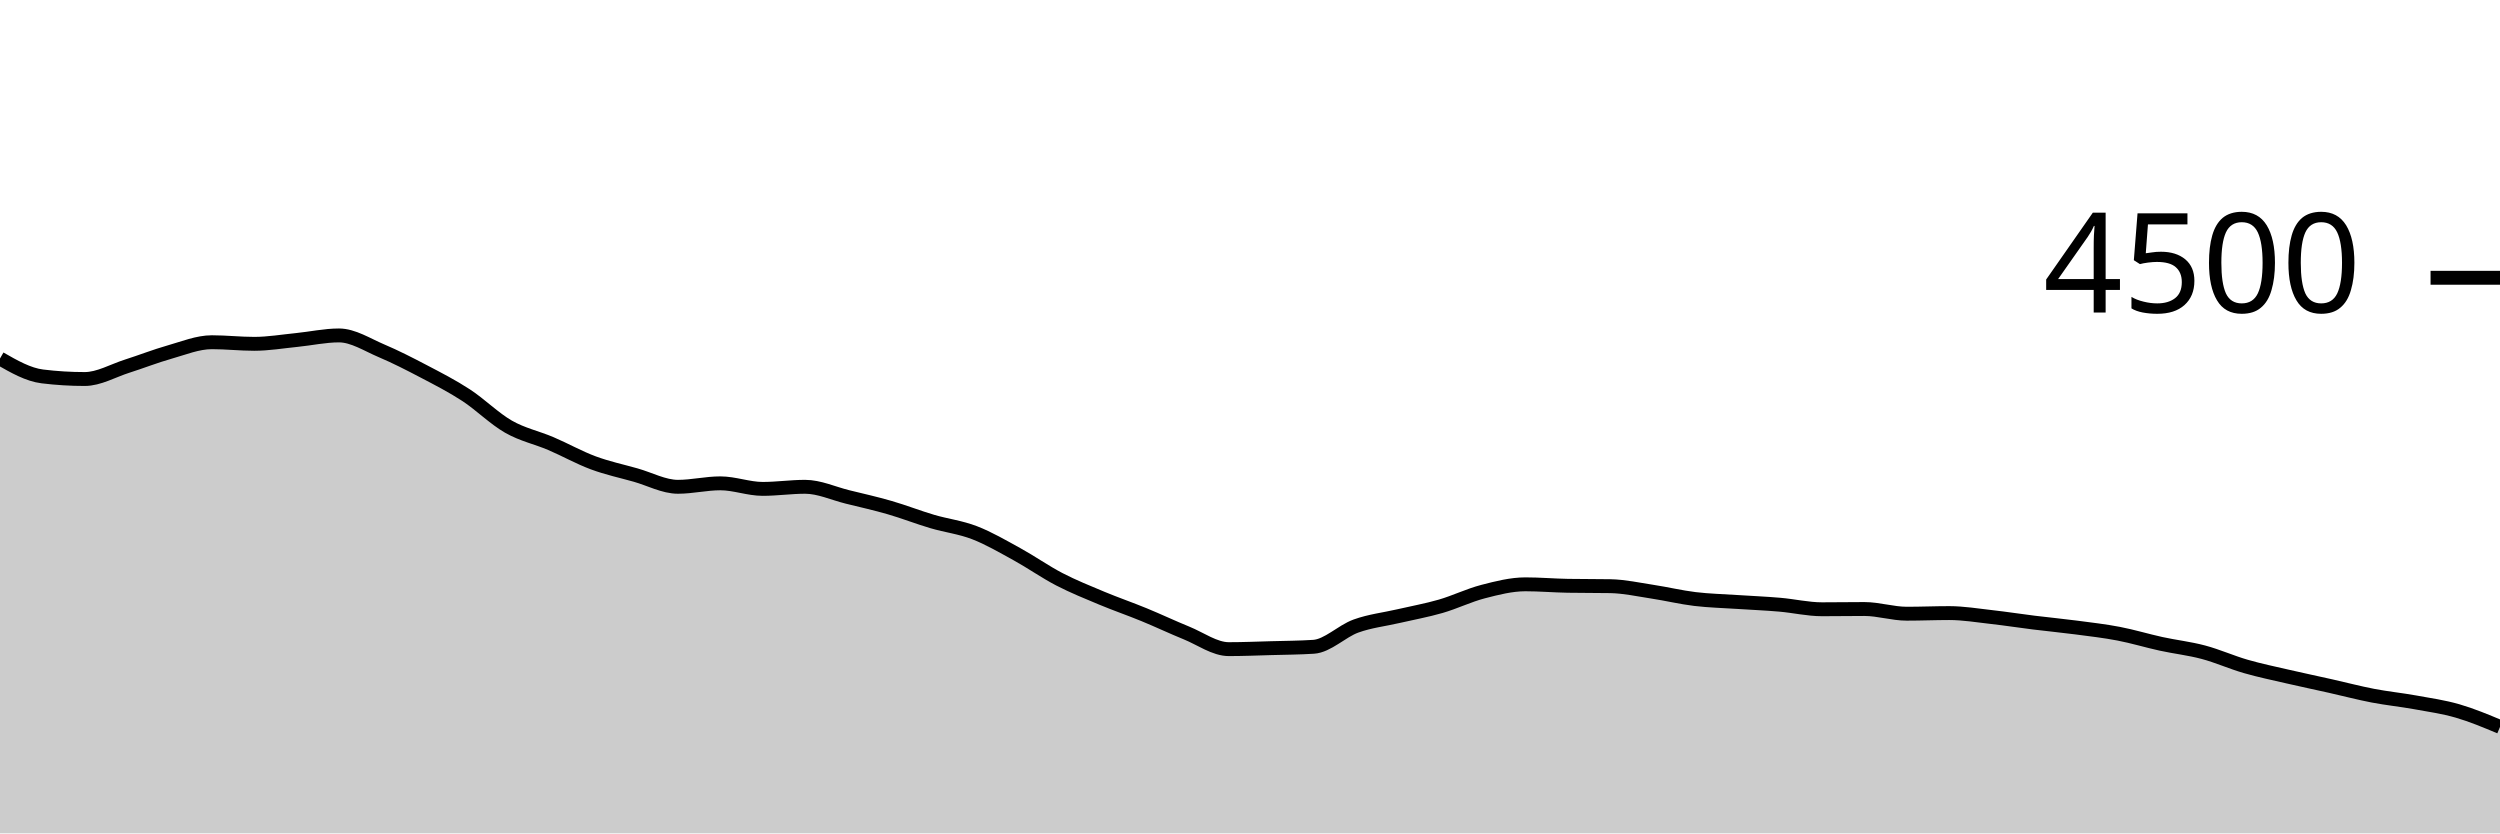
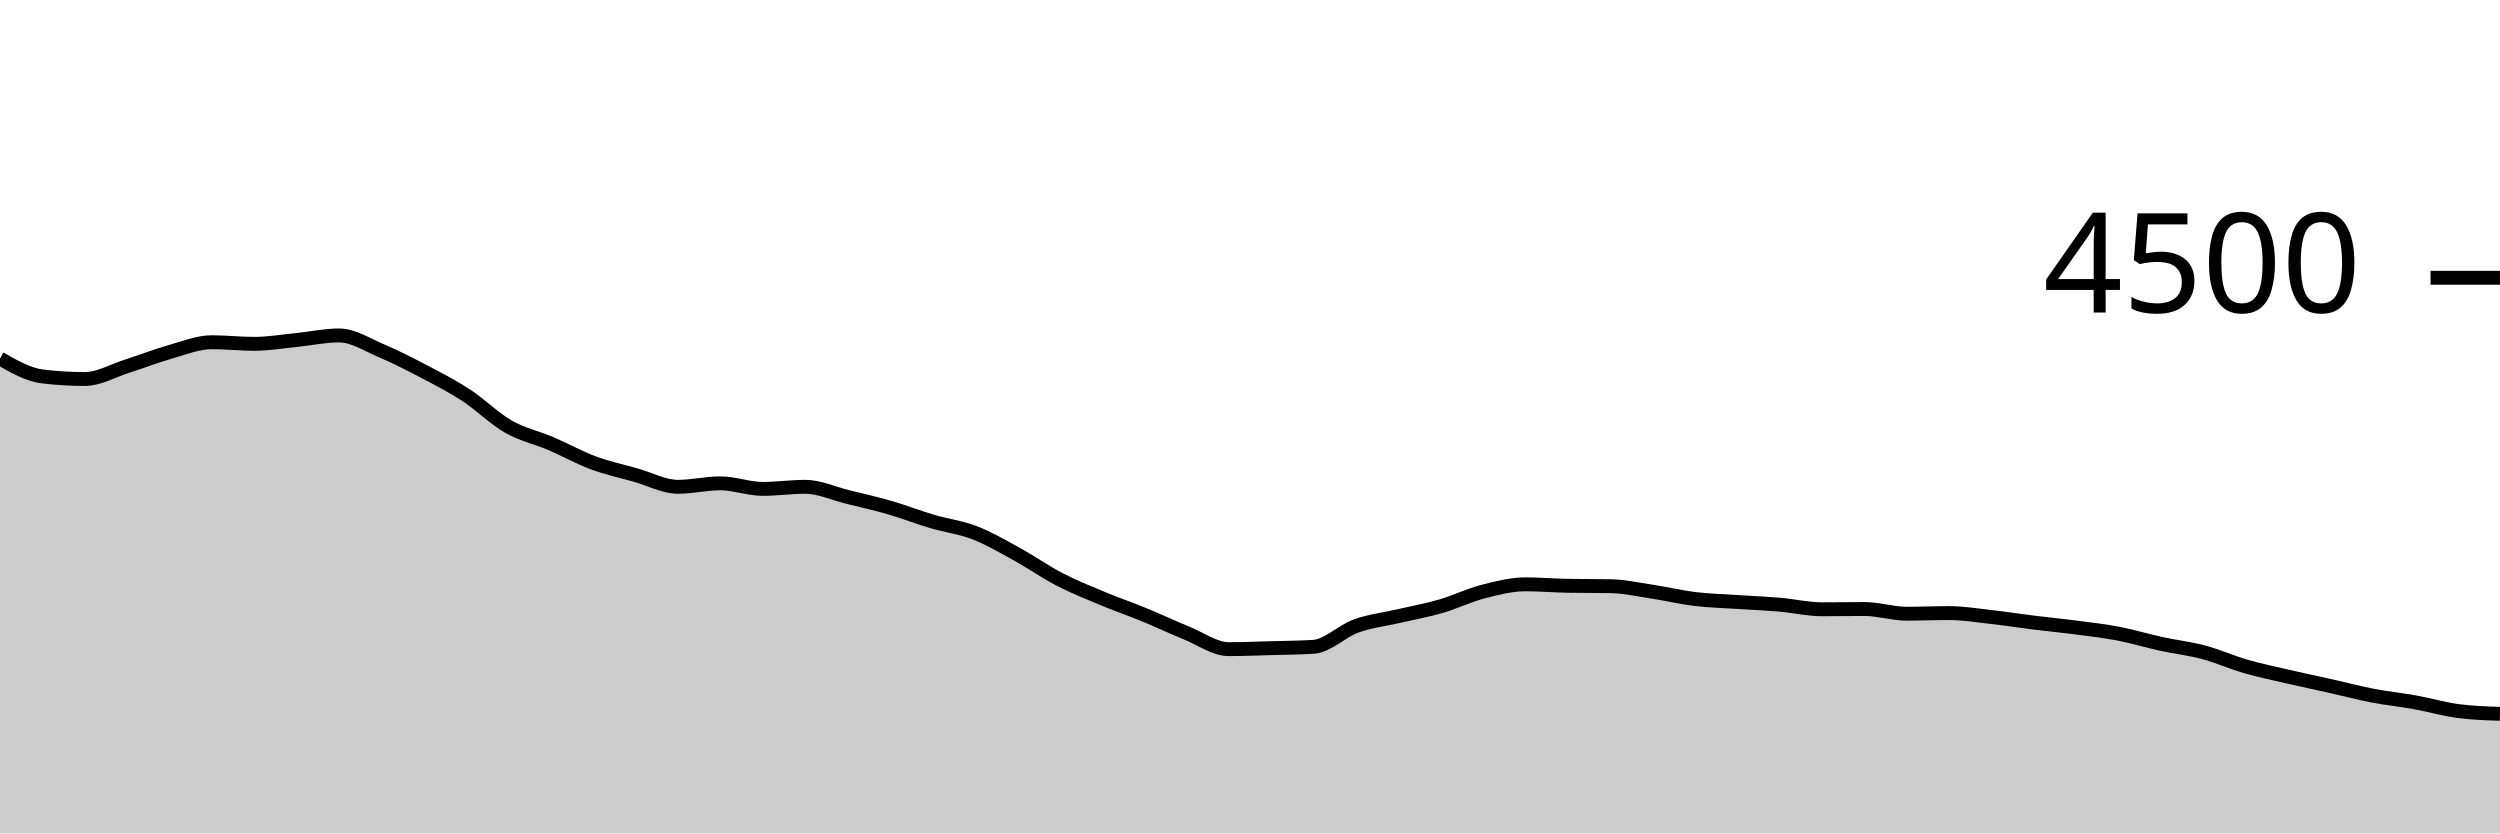
<svg xmlns="http://www.w3.org/2000/svg" viewBox="0 0 180 60">
  <g transform="translate(0,20)">
-     <path class="area" fill="rgba(0, 0, 0, 0.2)" d="M0,5.813C1.017,6.396,2.034,6.978,3.051,7.102C4.068,7.227,5.085,7.289,6.102,7.289C7.119,7.289,8.136,6.687,9.153,6.364C10.169,6.041,11.186,5.639,12.203,5.351C13.22,5.064,14.237,4.64,15.254,4.64C16.271,4.64,17.288,4.756,18.305,4.756C19.322,4.756,20.339,4.581,21.356,4.48C22.373,4.379,23.39,4.151,24.407,4.151C25.424,4.151,26.441,4.822,27.458,5.253C28.475,5.684,29.492,6.204,30.508,6.738C31.525,7.271,32.542,7.79,33.559,8.453C34.576,9.117,35.593,10.139,36.61,10.72C37.627,11.301,38.644,11.504,39.661,11.938C40.678,12.372,41.695,12.947,42.712,13.324C43.729,13.702,44.746,13.917,45.763,14.204C46.78,14.492,47.797,15.049,48.814,15.049C49.831,15.049,50.847,14.8,51.864,14.8C52.881,14.8,53.898,15.2,54.915,15.2C55.932,15.2,56.949,15.049,57.966,15.049C58.983,15.049,60,15.527,61.017,15.778C62.034,16.028,63.051,16.256,64.068,16.551C65.085,16.846,66.102,17.246,67.119,17.547C68.136,17.847,69.153,17.963,70.169,18.356C71.186,18.748,72.203,19.344,73.22,19.902C74.237,20.461,75.254,21.179,76.271,21.707C77.288,22.234,78.305,22.641,79.322,23.067C80.339,23.492,81.356,23.84,82.373,24.258C83.39,24.676,84.407,25.16,85.424,25.573C86.441,25.987,87.458,26.738,88.475,26.738C89.492,26.738,90.508,26.695,91.525,26.667C92.542,26.639,93.559,26.634,94.576,26.569C95.593,26.504,96.61,25.443,97.627,25.076C98.644,24.708,99.661,24.601,100.678,24.364C101.695,24.127,102.712,23.948,103.729,23.653C104.746,23.359,105.763,22.859,106.78,22.596C107.797,22.332,108.814,22.071,109.831,22.071C110.847,22.071,111.864,22.16,112.881,22.178C113.898,22.196,114.915,22.187,115.932,22.204C116.949,22.222,117.966,22.45,118.983,22.604C120,22.759,121.017,23.006,122.034,23.129C123.051,23.252,124.068,23.274,125.085,23.342C126.102,23.41,127.119,23.45,128.136,23.538C129.153,23.625,130.169,23.867,131.186,23.867C132.203,23.867,133.22,23.849,134.237,23.849C135.254,23.849,136.271,24.187,137.288,24.187C138.305,24.187,139.322,24.142,140.339,24.142C141.356,24.142,142.373,24.313,143.39,24.427C144.407,24.541,145.424,24.701,146.441,24.827C147.458,24.953,148.475,25.049,149.492,25.182C150.508,25.316,151.525,25.431,152.542,25.627C153.559,25.822,154.576,26.133,155.593,26.356C156.61,26.578,157.627,26.689,158.644,26.96C159.661,27.231,160.678,27.689,161.695,27.982C162.712,28.276,163.729,28.484,164.746,28.72C165.763,28.956,166.78,29.167,167.797,29.396C168.814,29.624,169.831,29.893,170.847,30.089C171.864,30.284,172.881,30.385,173.898,30.569C174.915,30.753,175.932,30.896,176.949,31.191C177.966,31.486,178.983,31.912,180,32.338L180,40C178.983,40,177.966,40,176.949,40C175.932,40,174.915,40,173.898,40C172.881,40,171.864,40,170.847,40C169.831,40,168.814,40,167.797,40C166.78,40,165.763,40,164.746,40C163.729,40,162.712,40,161.695,40C160.678,40,159.661,40,158.644,40C157.627,40,156.61,40,155.593,40C154.576,40,153.559,40,152.542,40C151.525,40,150.508,40,149.492,40C148.475,40,147.458,40,146.441,40C145.424,40,144.407,40,143.39,40C142.373,40,141.356,40,140.339,40C139.322,40,138.305,40,137.288,40C136.271,40,135.254,40,134.237,40C133.22,40,132.203,40,131.186,40C130.169,40,129.153,40,128.136,40C127.119,40,126.102,40,125.085,40C124.068,40,123.051,40,122.034,40C121.017,40,120,40,118.983,40C117.966,40,116.949,40,115.932,40C114.915,40,113.898,40,112.881,40C111.864,40,110.847,40,109.831,40C108.814,40,107.797,40,106.78,40C105.763,40,104.746,40,103.729,40C102.712,40,101.695,40,100.678,40C99.661,40,98.644,40,97.627,40C96.61,40,95.593,40,94.576,40C93.559,40,92.542,40,91.525,40C90.508,40,89.492,40,88.475,40C87.458,40,86.441,40,85.424,40C84.407,40,83.39,40,82.373,40C81.356,40,80.339,40,79.322,40C78.305,40,77.288,40,76.271,40C75.254,40,74.237,40,73.22,40C72.203,40,71.186,40,70.169,40C69.153,40,68.136,40,67.119,40C66.102,40,65.085,40,64.068,40C63.051,40,62.034,40,61.017,40C60,40,58.983,40,57.966,40C56.949,40,55.932,40,54.915,40C53.898,40,52.881,40,51.864,40C50.847,40,49.831,40,48.814,40C47.797,40,46.78,40,45.763,40C44.746,40,43.729,40,42.712,40C41.695,40,40.678,40,39.661,40C38.644,40,37.627,40,36.61,40C35.593,40,34.576,40,33.559,40C32.542,40,31.525,40,30.508,40C29.492,40,28.475,40,27.458,40C26.441,40,25.424,40,24.407,40C23.39,40,22.373,40,21.356,40C20.339,40,19.322,40,18.305,40C17.288,40,16.271,40,15.254,40C14.237,40,13.22,40,12.203,40C11.186,40,10.169,40,9.153,40C8.136,40,7.119,40,6.102,40C5.085,40,4.068,40,3.051,40C2.034,40,1.017,40,0,40Z" />
-     <path class="line" stroke="black" fill="none" d="M0,5.813C1.017,6.396,2.034,6.978,3.051,7.102C4.068,7.227,5.085,7.289,6.102,7.289C7.119,7.289,8.136,6.687,9.153,6.364C10.169,6.041,11.186,5.639,12.203,5.351C13.22,5.064,14.237,4.64,15.254,4.64C16.271,4.64,17.288,4.756,18.305,4.756C19.322,4.756,20.339,4.581,21.356,4.48C22.373,4.379,23.39,4.151,24.407,4.151C25.424,4.151,26.441,4.822,27.458,5.253C28.475,5.684,29.492,6.204,30.508,6.738C31.525,7.271,32.542,7.79,33.559,8.453C34.576,9.117,35.593,10.139,36.61,10.72C37.627,11.301,38.644,11.504,39.661,11.938C40.678,12.372,41.695,12.947,42.712,13.324C43.729,13.702,44.746,13.917,45.763,14.204C46.78,14.492,47.797,15.049,48.814,15.049C49.831,15.049,50.847,14.8,51.864,14.8C52.881,14.8,53.898,15.2,54.915,15.2C55.932,15.2,56.949,15.049,57.966,15.049C58.983,15.049,60,15.527,61.017,15.778C62.034,16.028,63.051,16.256,64.068,16.551C65.085,16.846,66.102,17.246,67.119,17.547C68.136,17.847,69.153,17.963,70.169,18.356C71.186,18.748,72.203,19.344,73.22,19.902C74.237,20.461,75.254,21.179,76.271,21.707C77.288,22.234,78.305,22.641,79.322,23.067C80.339,23.492,81.356,23.84,82.373,24.258C83.39,24.676,84.407,25.16,85.424,25.573C86.441,25.987,87.458,26.738,88.475,26.738C89.492,26.738,90.508,26.695,91.525,26.667C92.542,26.639,93.559,26.634,94.576,26.569C95.593,26.504,96.61,25.443,97.627,25.076C98.644,24.708,99.661,24.601,100.678,24.364C101.695,24.127,102.712,23.948,103.729,23.653C104.746,23.359,105.763,22.859,106.78,22.596C107.797,22.332,108.814,22.071,109.831,22.071C110.847,22.071,111.864,22.16,112.881,22.178C113.898,22.196,114.915,22.187,115.932,22.204C116.949,22.222,117.966,22.45,118.983,22.604C120,22.759,121.017,23.006,122.034,23.129C123.051,23.252,124.068,23.274,125.085,23.342C126.102,23.41,127.119,23.45,128.136,23.538C129.153,23.625,130.169,23.867,131.186,23.867C132.203,23.867,133.22,23.849,134.237,23.849C135.254,23.849,136.271,24.187,137.288,24.187C138.305,24.187,139.322,24.142,140.339,24.142C141.356,24.142,142.373,24.313,143.39,24.427C144.407,24.541,145.424,24.701,146.441,24.827C147.458,24.953,148.475,25.049,149.492,25.182C150.508,25.316,151.525,25.431,152.542,25.627C153.559,25.822,154.576,26.133,155.593,26.356C156.61,26.578,157.627,26.689,158.644,26.96C159.661,27.231,160.678,27.689,161.695,27.982C162.712,28.276,163.729,28.484,164.746,28.72C165.763,28.956,166.78,29.167,167.797,29.396C168.814,29.624,169.831,29.893,170.847,30.089C171.864,30.284,172.881,30.385,173.898,30.569C174.915,30.753,175.932,30.896,176.949,31.191C177.966,31.486,178.983,31.912,180,32.338" />
+     <path class="area" fill="rgba(0, 0, 0, 0.2)" d="M0,5.813C1.017,6.396,2.034,6.978,3.051,7.102C4.068,7.227,5.085,7.289,6.102,7.289C7.119,7.289,8.136,6.687,9.153,6.364C10.169,6.041,11.186,5.639,12.203,5.351C13.22,5.064,14.237,4.64,15.254,4.64C16.271,4.64,17.288,4.756,18.305,4.756C19.322,4.756,20.339,4.581,21.356,4.48C22.373,4.379,23.39,4.151,24.407,4.151C25.424,4.151,26.441,4.822,27.458,5.253C28.475,5.684,29.492,6.204,30.508,6.738C31.525,7.271,32.542,7.79,33.559,8.453C34.576,9.117,35.593,10.139,36.61,10.72C37.627,11.301,38.644,11.504,39.661,11.938C40.678,12.372,41.695,12.947,42.712,13.324C43.729,13.702,44.746,13.917,45.763,14.204C46.78,14.492,47.797,15.049,48.814,15.049C49.831,15.049,50.847,14.8,51.864,14.8C52.881,14.8,53.898,15.2,54.915,15.2C55.932,15.2,56.949,15.049,57.966,15.049C58.983,15.049,60,15.527,61.017,15.778C62.034,16.028,63.051,16.256,64.068,16.551C65.085,16.846,66.102,17.246,67.119,17.547C68.136,17.847,69.153,17.963,70.169,18.356C71.186,18.748,72.203,19.344,73.22,19.902C74.237,20.461,75.254,21.179,76.271,21.707C77.288,22.234,78.305,22.641,79.322,23.067C80.339,23.492,81.356,23.84,82.373,24.258C83.39,24.676,84.407,25.16,85.424,25.573C86.441,25.987,87.458,26.738,88.475,26.738C89.492,26.738,90.508,26.695,91.525,26.667C92.542,26.639,93.559,26.634,94.576,26.569C95.593,26.504,96.61,25.443,97.627,25.076C98.644,24.708,99.661,24.601,100.678,24.364C101.695,24.127,102.712,23.948,103.729,23.653C104.746,23.359,105.763,22.859,106.78,22.596C107.797,22.332,108.814,22.071,109.831,22.071C110.847,22.071,111.864,22.16,112.881,22.178C113.898,22.196,114.915,22.187,115.932,22.204C116.949,22.222,117.966,22.45,118.983,22.604C120,22.759,121.017,23.006,122.034,23.129C123.051,23.252,124.068,23.274,125.085,23.342C126.102,23.41,127.119,23.45,128.136,23.538C129.153,23.625,130.169,23.867,131.186,23.867C132.203,23.867,133.22,23.849,134.237,23.849C135.254,23.849,136.271,24.187,137.288,24.187C138.305,24.187,139.322,24.142,140.339,24.142C141.356,24.142,142.373,24.313,143.39,24.427C144.407,24.541,145.424,24.701,146.441,24.827C147.458,24.953,148.475,25.049,149.492,25.182C150.508,25.316,151.525,25.431,152.542,25.627C153.559,25.822,154.576,26.133,155.593,26.356C156.61,26.578,157.627,26.689,158.644,26.96C159.661,27.231,160.678,27.689,161.695,27.982C162.712,28.276,163.729,28.484,164.746,28.72C165.763,28.956,166.78,29.167,167.797,29.396C168.814,29.624,169.831,29.893,170.847,30.089C171.864,30.284,172.881,30.385,173.898,30.569C174.915,30.753,175.932,31.055,176.949,31.191C177.966,31.327,178.983,31.361,180,31.396L180,40C178.983,40,177.966,40,176.949,40C175.932,40,174.915,40,173.898,40C172.881,40,171.864,40,170.847,40C169.831,40,168.814,40,167.797,40C166.78,40,165.763,40,164.746,40C163.729,40,162.712,40,161.695,40C160.678,40,159.661,40,158.644,40C157.627,40,156.61,40,155.593,40C154.576,40,153.559,40,152.542,40C151.525,40,150.508,40,149.492,40C148.475,40,147.458,40,146.441,40C145.424,40,144.407,40,143.39,40C142.373,40,141.356,40,140.339,40C139.322,40,138.305,40,137.288,40C136.271,40,135.254,40,134.237,40C133.22,40,132.203,40,131.186,40C130.169,40,129.153,40,128.136,40C127.119,40,126.102,40,125.085,40C124.068,40,123.051,40,122.034,40C121.017,40,120,40,118.983,40C117.966,40,116.949,40,115.932,40C114.915,40,113.898,40,112.881,40C111.864,40,110.847,40,109.831,40C108.814,40,107.797,40,106.78,40C105.763,40,104.746,40,103.729,40C102.712,40,101.695,40,100.678,40C99.661,40,98.644,40,97.627,40C96.61,40,95.593,40,94.576,40C93.559,40,92.542,40,91.525,40C90.508,40,89.492,40,88.475,40C87.458,40,86.441,40,85.424,40C84.407,40,83.39,40,82.373,40C81.356,40,80.339,40,79.322,40C78.305,40,77.288,40,76.271,40C75.254,40,74.237,40,73.22,40C72.203,40,71.186,40,70.169,40C69.153,40,68.136,40,67.119,40C66.102,40,65.085,40,64.068,40C63.051,40,62.034,40,61.017,40C60,40,58.983,40,57.966,40C56.949,40,55.932,40,54.915,40C53.898,40,52.881,40,51.864,40C50.847,40,49.831,40,48.814,40C47.797,40,46.78,40,45.763,40C44.746,40,43.729,40,42.712,40C41.695,40,40.678,40,39.661,40C38.644,40,37.627,40,36.61,40C35.593,40,34.576,40,33.559,40C32.542,40,31.525,40,30.508,40C29.492,40,28.475,40,27.458,40C26.441,40,25.424,40,24.407,40C23.39,40,22.373,40,21.356,40C20.339,40,19.322,40,18.305,40C17.288,40,16.271,40,15.254,40C14.237,40,13.22,40,12.203,40C11.186,40,10.169,40,9.153,40C8.136,40,7.119,40,6.102,40C5.085,40,4.068,40,3.051,40C2.034,40,1.017,40,0,40Z" />
+     <path class="line" stroke="black" fill="none" d="M0,5.813C1.017,6.396,2.034,6.978,3.051,7.102C4.068,7.227,5.085,7.289,6.102,7.289C7.119,7.289,8.136,6.687,9.153,6.364C10.169,6.041,11.186,5.639,12.203,5.351C13.22,5.064,14.237,4.64,15.254,4.64C16.271,4.64,17.288,4.756,18.305,4.756C19.322,4.756,20.339,4.581,21.356,4.48C22.373,4.379,23.39,4.151,24.407,4.151C25.424,4.151,26.441,4.822,27.458,5.253C28.475,5.684,29.492,6.204,30.508,6.738C31.525,7.271,32.542,7.79,33.559,8.453C34.576,9.117,35.593,10.139,36.61,10.72C37.627,11.301,38.644,11.504,39.661,11.938C40.678,12.372,41.695,12.947,42.712,13.324C43.729,13.702,44.746,13.917,45.763,14.204C46.78,14.492,47.797,15.049,48.814,15.049C49.831,15.049,50.847,14.8,51.864,14.8C52.881,14.8,53.898,15.2,54.915,15.2C55.932,15.2,56.949,15.049,57.966,15.049C58.983,15.049,60,15.527,61.017,15.778C62.034,16.028,63.051,16.256,64.068,16.551C65.085,16.846,66.102,17.246,67.119,17.547C68.136,17.847,69.153,17.963,70.169,18.356C71.186,18.748,72.203,19.344,73.22,19.902C74.237,20.461,75.254,21.179,76.271,21.707C77.288,22.234,78.305,22.641,79.322,23.067C80.339,23.492,81.356,23.84,82.373,24.258C83.39,24.676,84.407,25.16,85.424,25.573C86.441,25.987,87.458,26.738,88.475,26.738C89.492,26.738,90.508,26.695,91.525,26.667C92.542,26.639,93.559,26.634,94.576,26.569C95.593,26.504,96.61,25.443,97.627,25.076C98.644,24.708,99.661,24.601,100.678,24.364C101.695,24.127,102.712,23.948,103.729,23.653C104.746,23.359,105.763,22.859,106.78,22.596C107.797,22.332,108.814,22.071,109.831,22.071C110.847,22.071,111.864,22.16,112.881,22.178C113.898,22.196,114.915,22.187,115.932,22.204C116.949,22.222,117.966,22.45,118.983,22.604C120,22.759,121.017,23.006,122.034,23.129C123.051,23.252,124.068,23.274,125.085,23.342C126.102,23.41,127.119,23.45,128.136,23.538C129.153,23.625,130.169,23.867,131.186,23.867C132.203,23.867,133.22,23.849,134.237,23.849C135.254,23.849,136.271,24.187,137.288,24.187C138.305,24.187,139.322,24.142,140.339,24.142C141.356,24.142,142.373,24.313,143.39,24.427C144.407,24.541,145.424,24.701,146.441,24.827C147.458,24.953,148.475,25.049,149.492,25.182C150.508,25.316,151.525,25.431,152.542,25.627C153.559,25.822,154.576,26.133,155.593,26.356C156.61,26.578,157.627,26.689,158.644,26.96C159.661,27.231,160.678,27.689,161.695,27.982C162.712,28.276,163.729,28.484,164.746,28.72C165.763,28.956,166.78,29.167,167.797,29.396C168.814,29.624,169.831,29.893,170.847,30.089C171.864,30.284,172.881,30.385,173.898,30.569C174.915,30.753,175.932,31.055,176.949,31.191C177.966,31.327,178.983,31.361,180,31.396" />
    <path class="axis-ceiling" stroke-width="1" stroke="black" fill="none" d="M175,0L180,0" />
    <text class="axis-ceiling-label" font-family="sans-serif" text-anchor="end" font-size="10px" x="170" y="2.5">4500</text>
  </g>
</svg>
